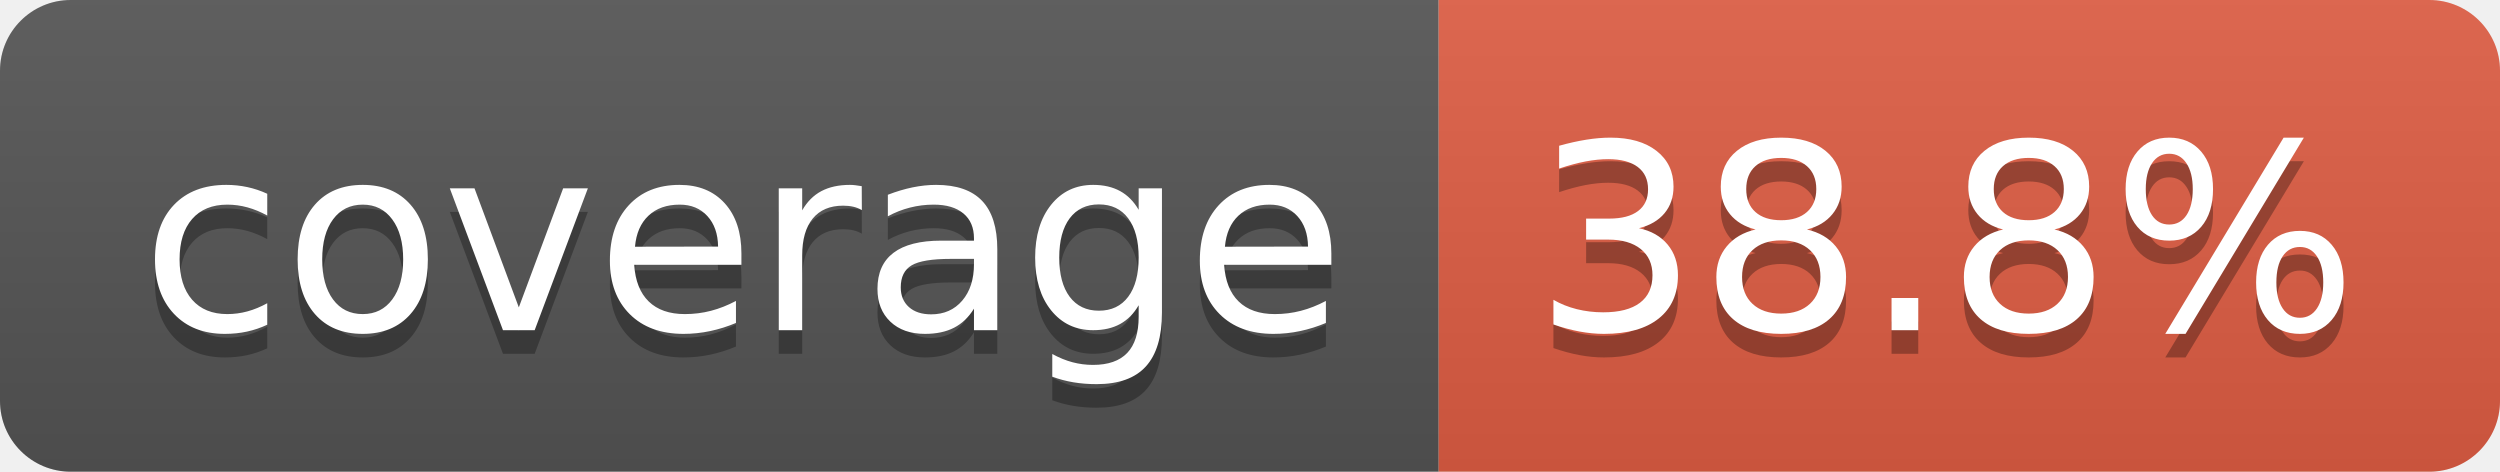
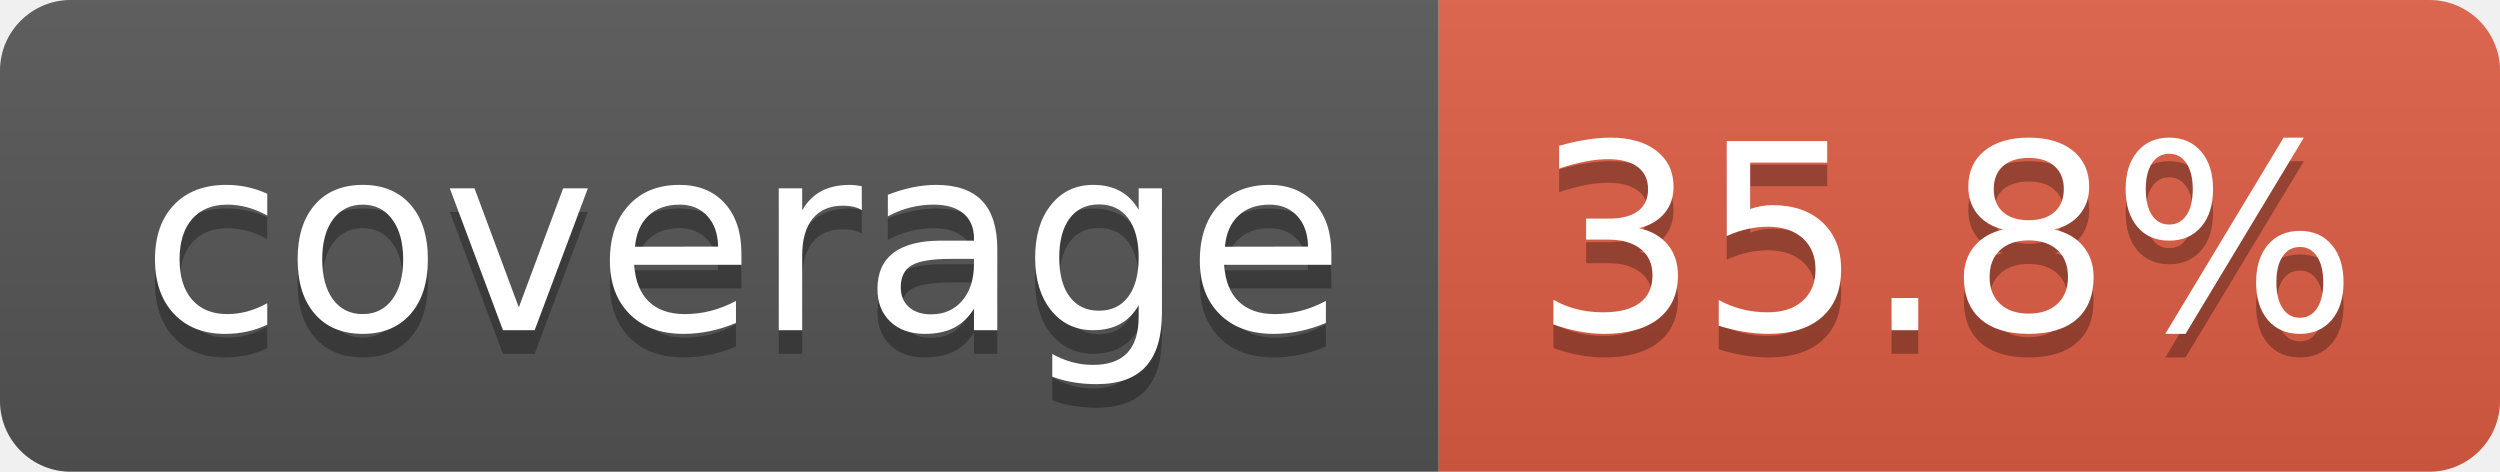
- <svg xmlns="http://www.w3.org/2000/svg" width="106" height="20" role="img" aria-label="coverage: 38.8%">
+ <svg xmlns="http://www.w3.org/2000/svg" width="106" height="20" role="img" aria-label="coverage: 35.8%">
  <linearGradient id="s" x2="0" y2="100%">
    <stop offset="0" stop-color="#bbb" stop-opacity=".1" />
    <stop offset="1" stop-opacity=".1" />
  </linearGradient>
  <clipPath id="r">
    <rect width="106" height="20" rx="3" fill="#fff" />
  </clipPath>
  <g clip-path="url(#r)">
    <rect width="61" height="20" fill="#555" />
    <rect x="61" width="45" height="20" fill="#e05d44" />
    <rect width="106" height="20" fill="url(#s)" />
  </g>
  <g fill="#fff" text-anchor="middle" font-family="Verdana,Geneva,DejaVu Sans,sans-serif" text-rendering="geometricPrecision" font-size="110">
    <text aria-hidden="true" x="315" y="150" fill="#010101" fill-opacity=".3" transform="scale(.1)" textLength="510">coverage</text>
    <text x="315" y="140" transform="scale(.1)" fill="#fff" textLength="510">coverage</text>
-     <text aria-hidden="true" x="825" y="150" fill="#010101" fill-opacity=".3" transform="scale(.1)" textLength="350">38.8%</text>
-     <text x="825" y="140" transform="scale(.1)" fill="#fff" textLength="350">38.8%</text>
+     <text aria-hidden="true" x="825" y="150" fill="#010101" fill-opacity=".3" transform="scale(.1)" textLength="350">35.8%</text>
+     <text x="825" y="140" transform="scale(.1)" fill="#fff" textLength="350">35.8%</text>
  </g>
</svg>
